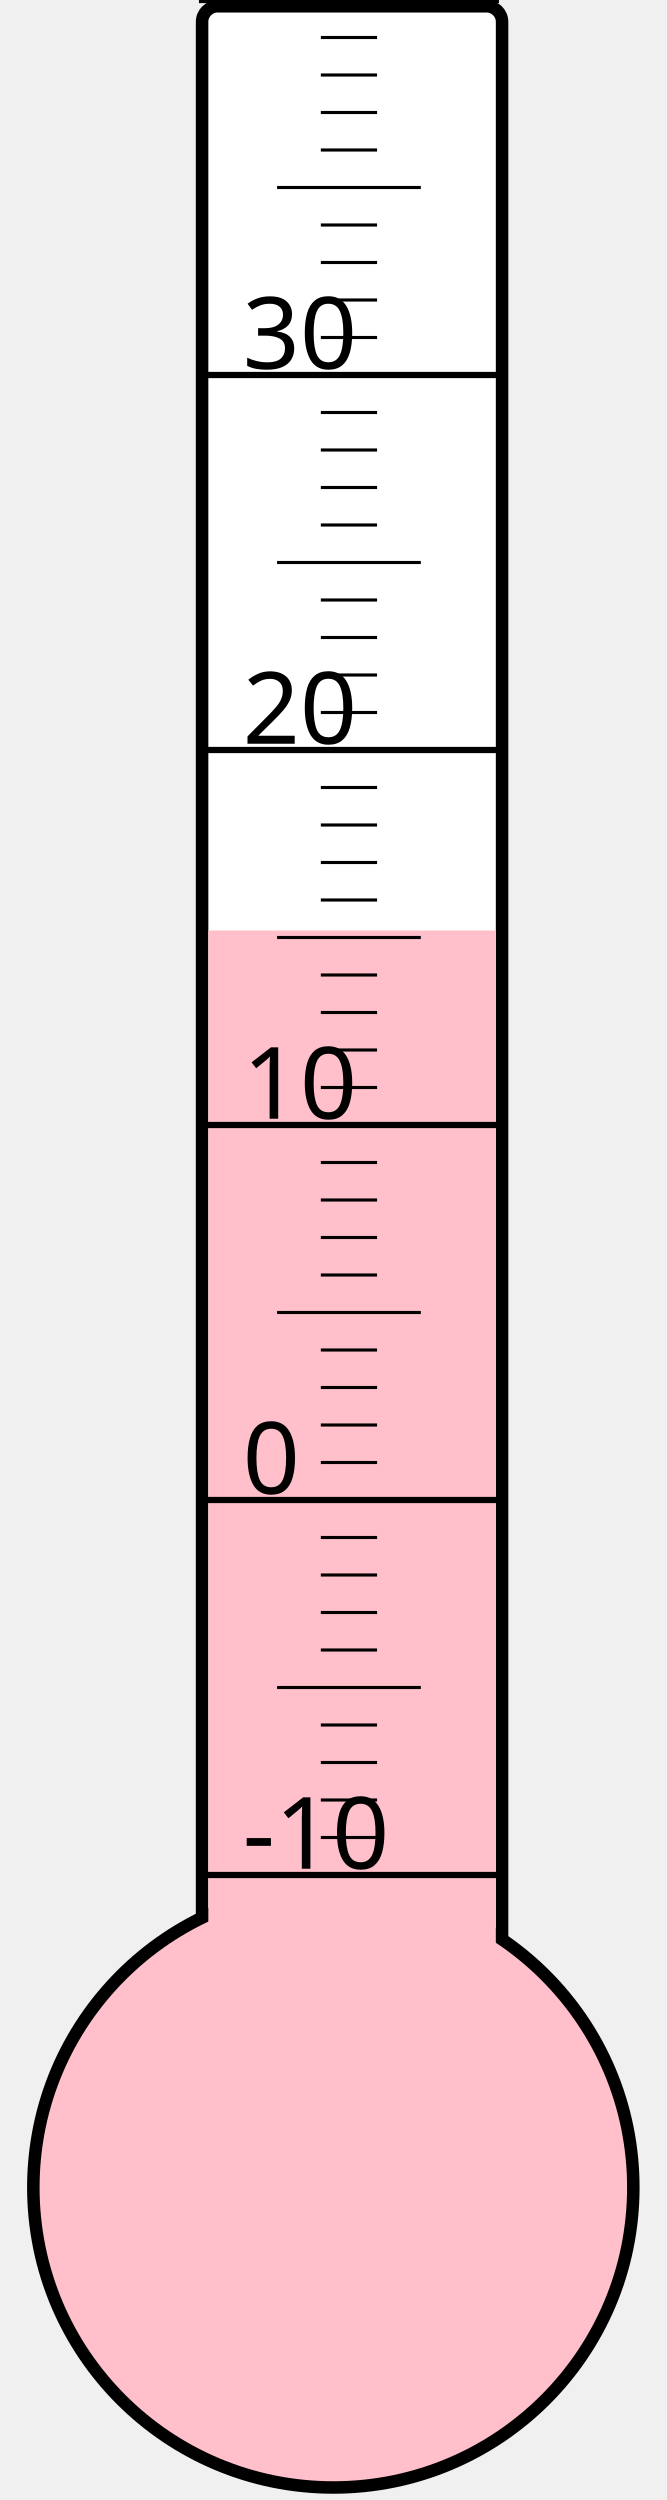
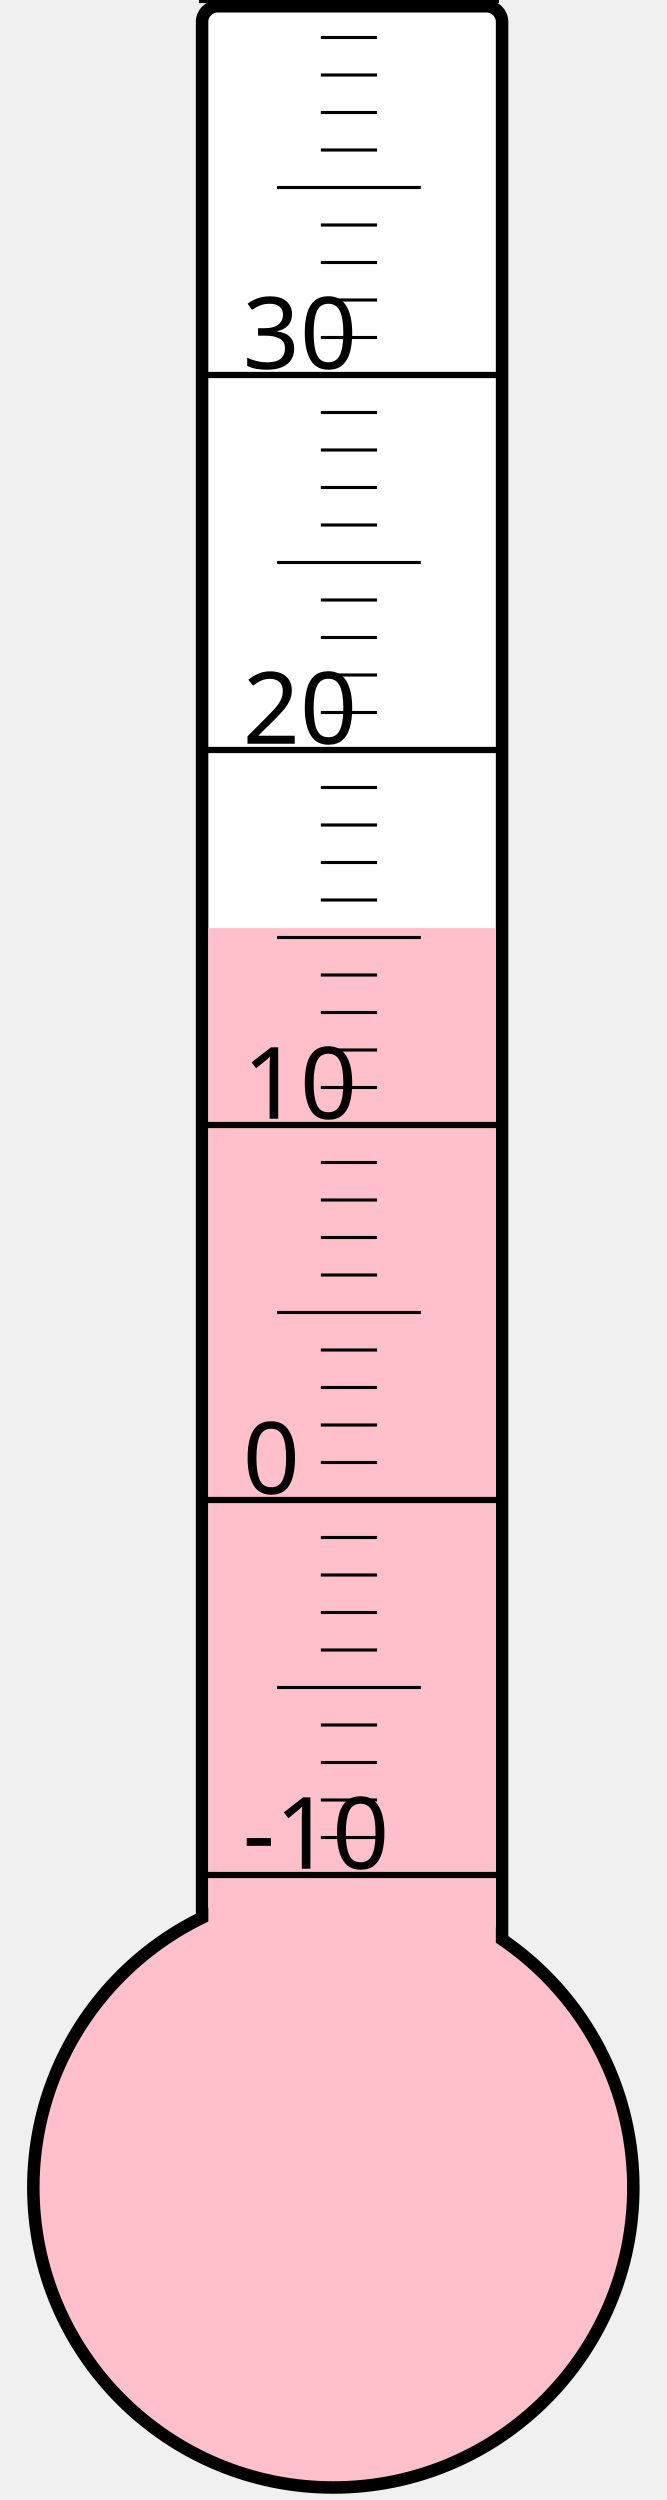
<svg xmlns="http://www.w3.org/2000/svg" width="40px" height="150px" viewBox="0 0 200 800">
  <rect width="200" height="800" x="0" y="0" style="fill: #ffffeb; fill-opacity: 0;" />
  <rect width="96" height="680" x="58" y="2" rx="5" ry="5" style="fill: white; fill-opacity: 1; stroke: black; stroke-width: 4;" />
  <circle cx="100" cy="700" r="96" style="fill: pink; stroke: black; stroke-width: 4;" />
-   <rect width="92" height="402.25" x="60" y="297.75" style="fill: pink; fill-opacity: 1; stroke-width: 0;" />
+   <rect width="92" height="403.0" x="60" y="297.0" style="fill: pink; fill-opacity: 1; stroke-width: 0;" />
  <text x="71" y="598" style="font-family: sans-serif; font-size: 24pt;">-10</text>
  <text x="71" y="478" style="font-family: sans-serif; font-size: 24pt;">0</text>
  <text x="71" y="358" style="font-family: sans-serif; font-size: 24pt;">10</text>
  <text x="71" y="238" style="font-family: sans-serif; font-size: 24pt;">20</text>
  <text x="71" y="118" style="font-family: sans-serif; font-size: 24pt;">30</text>
  <g style="stroke: black;">
    <line x1="57" y1="600" x2="153" y2="600" style="stroke-width: 2;" />
    <line x1="96" y1="588" x2="114" y2="588" style="stroke-width: 1;" />
    <line x1="96" y1="576" x2="114" y2="576" style="stroke-width: 1;" />
    <line x1="96" y1="564" x2="114" y2="564" style="stroke-width: 1;" />
    <line x1="96" y1="552" x2="114" y2="552" style="stroke-width: 1;" />
    <line x1="82" y1="540" x2="128" y2="540" style="stroke-width: 1;" />
    <line x1="96" y1="528" x2="114" y2="528" style="stroke-width: 1;" />
    <line x1="96" y1="516" x2="114" y2="516" style="stroke-width: 1;" />
    <line x1="96" y1="504" x2="114" y2="504" style="stroke-width: 1;" />
    <line x1="96" y1="492" x2="114" y2="492" style="stroke-width: 1;" />
    <line x1="57" y1="480" x2="153" y2="480" style="stroke-width: 2;" />
    <line x1="96" y1="468" x2="114" y2="468" style="stroke-width: 1;" />
    <line x1="96" y1="456" x2="114" y2="456" style="stroke-width: 1;" />
    <line x1="96" y1="444" x2="114" y2="444" style="stroke-width: 1;" />
    <line x1="96" y1="432" x2="114" y2="432" style="stroke-width: 1;" />
    <line x1="82" y1="420" x2="128" y2="420" style="stroke-width: 1;" />
    <line x1="96" y1="408" x2="114" y2="408" style="stroke-width: 1;" />
    <line x1="96" y1="396" x2="114" y2="396" style="stroke-width: 1;" />
    <line x1="96" y1="384" x2="114" y2="384" style="stroke-width: 1;" />
    <line x1="96" y1="372" x2="114" y2="372" style="stroke-width: 1;" />
    <line x1="57" y1="360" x2="153" y2="360" style="stroke-width: 2;" />
    <line x1="96" y1="348" x2="114" y2="348" style="stroke-width: 1;" />
    <line x1="96" y1="336" x2="114" y2="336" style="stroke-width: 1;" />
    <line x1="96" y1="324" x2="114" y2="324" style="stroke-width: 1;" />
    <line x1="96" y1="312" x2="114" y2="312" style="stroke-width: 1;" />
    <line x1="82" y1="300" x2="128" y2="300" style="stroke-width: 1;" />
    <line x1="96" y1="288" x2="114" y2="288" style="stroke-width: 1;" />
    <line x1="96" y1="276" x2="114" y2="276" style="stroke-width: 1;" />
    <line x1="96" y1="264" x2="114" y2="264" style="stroke-width: 1;" />
    <line x1="96" y1="252" x2="114" y2="252" style="stroke-width: 1;" />
    <line x1="57" y1="240" x2="153" y2="240" style="stroke-width: 2;" />
    <line x1="96" y1="228" x2="114" y2="228" style="stroke-width: 1;" />
    <line x1="96" y1="216" x2="114" y2="216" style="stroke-width: 1;" />
    <line x1="96" y1="204" x2="114" y2="204" style="stroke-width: 1;" />
    <line x1="96" y1="192" x2="114" y2="192" style="stroke-width: 1;" />
    <line x1="82" y1="180" x2="128" y2="180" style="stroke-width: 1;" />
    <line x1="96" y1="168" x2="114" y2="168" style="stroke-width: 1;" />
    <line x1="96" y1="156" x2="114" y2="156" style="stroke-width: 1;" />
    <line x1="96" y1="144" x2="114" y2="144" style="stroke-width: 1;" />
    <line x1="96" y1="132" x2="114" y2="132" style="stroke-width: 1;" />
    <line x1="57" y1="120" x2="153" y2="120" style="stroke-width: 2;" />
    <line x1="96" y1="108" x2="114" y2="108" style="stroke-width: 1;" />
    <line x1="96" y1="96" x2="114" y2="96" style="stroke-width: 1;" />
    <line x1="96" y1="84" x2="114" y2="84" style="stroke-width: 1;" />
    <line x1="96" y1="72" x2="114" y2="72" style="stroke-width: 1;" />
    <line x1="82" y1="60" x2="128" y2="60" style="stroke-width: 1;" />
    <line x1="96" y1="48" x2="114" y2="48" style="stroke-width: 1;" />
    <line x1="96" y1="36" x2="114" y2="36" style="stroke-width: 1;" />
    <line x1="96" y1="24" x2="114" y2="24" style="stroke-width: 1;" />
    <line x1="96" y1="12" x2="114" y2="12" style="stroke-width: 1;" />
    <line x1="57" y1="0" x2="153" y2="0" style="stroke-width: 2;" />
  </g>
</svg>
